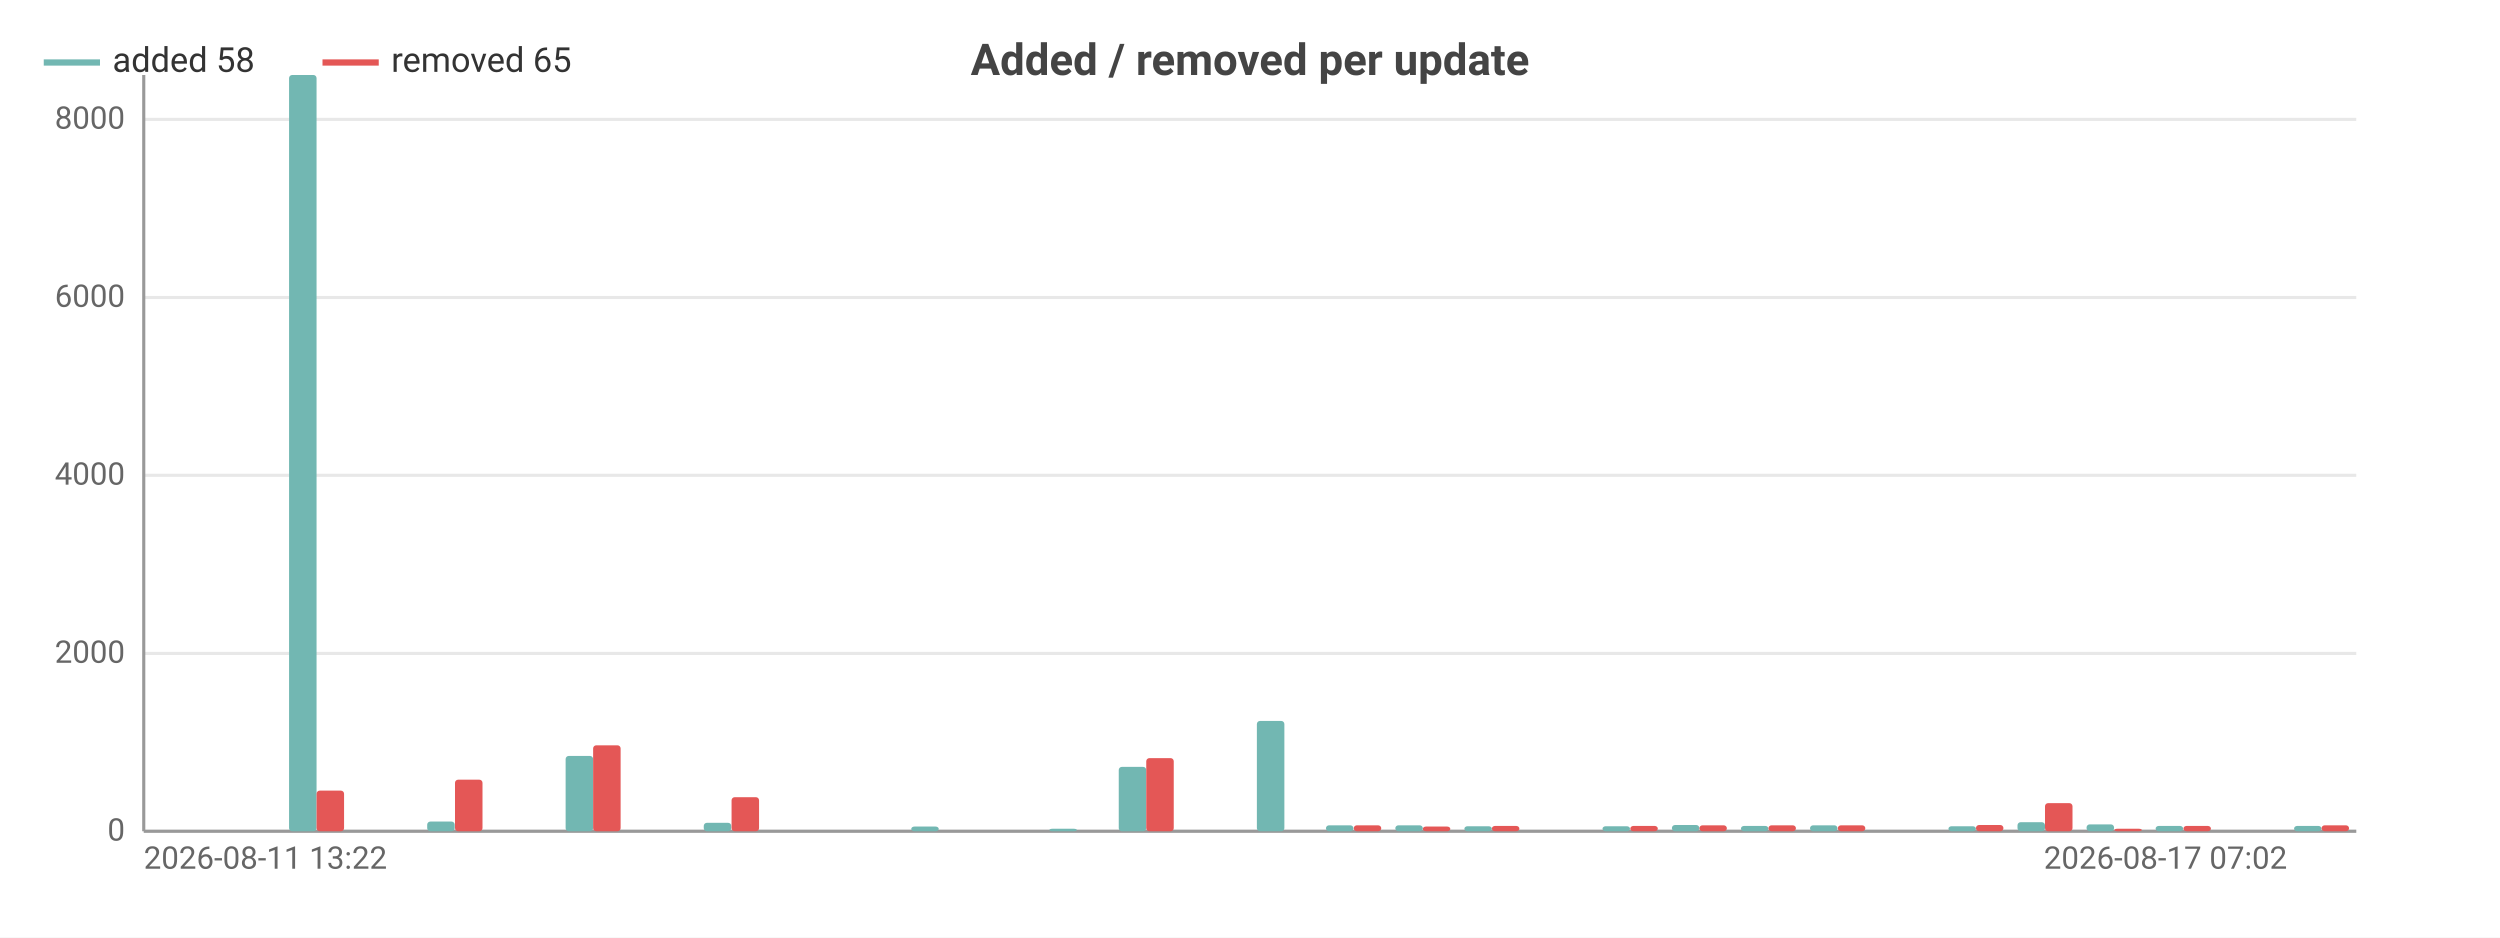
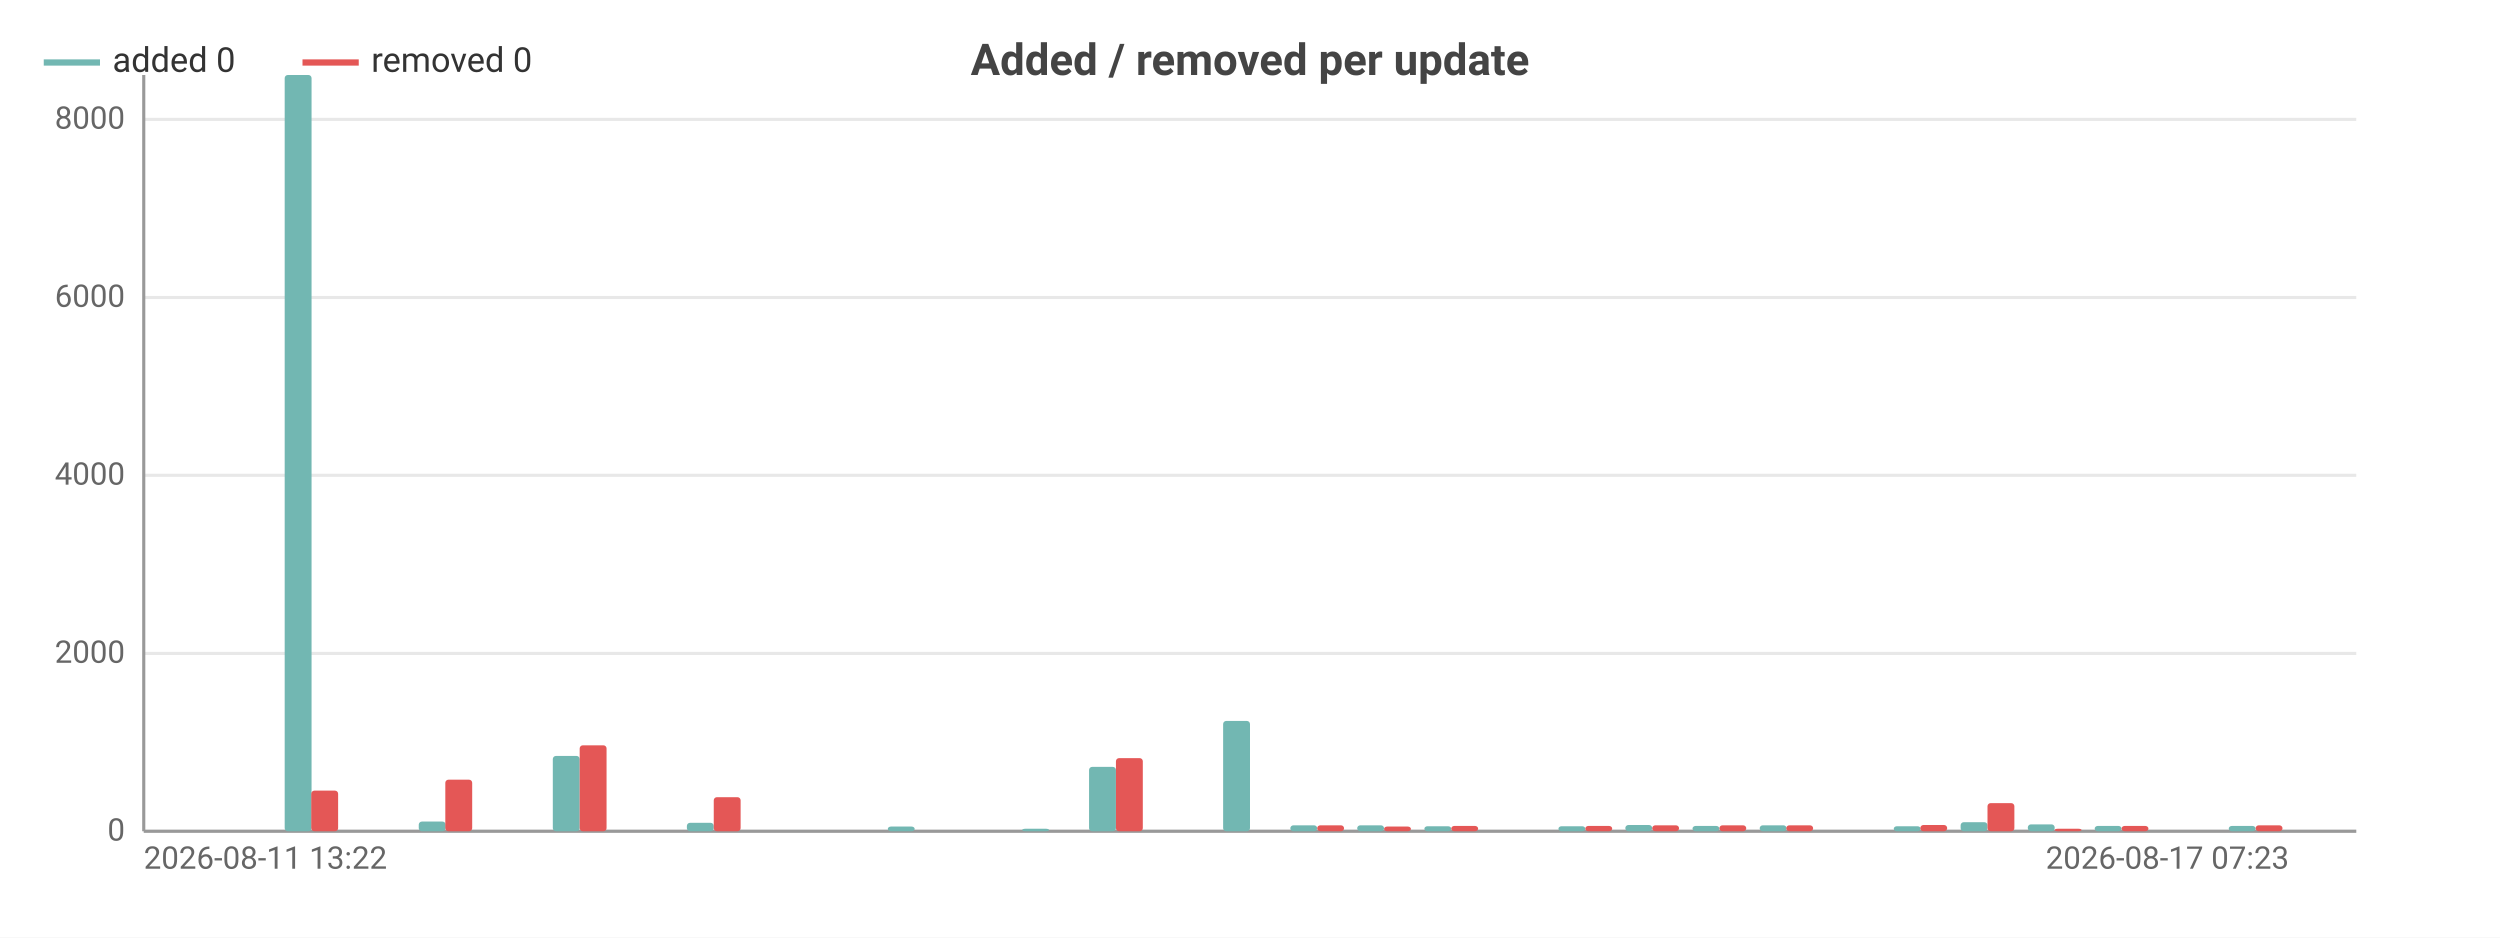
<svg xmlns="http://www.w3.org/2000/svg" width="800" height="300" viewBox="0 0 800 300">
  <rect width="800" height="300" fill="#ffffff" />
  <style>text{font-family:system-ui,-apple-system,'Segoe UI',Roboto,sans-serif}.g{stroke:#e8e8e8;stroke-width:1}.a{stroke:#999;stroke-width:1}.t{font-size:10px;fill:#666}.m{font-size:10px;text-anchor:middle;fill:#666}.e{font-size:10px;text-anchor:end;fill:#666}.l{font-size:11px;fill:#333}.tt{font-size:14px;font-weight:600;text-anchor:middle;fill:#444}.em{font-size:13px;text-anchor:middle;fill:#999}</style>
  <text class="tt" x="400.0" y="24">Added / removed per update</text>
  <line class="g" x1="46" y1="266" x2="754" y2="266" />
  <text class="e" x="40" y="269">0</text>
  <line class="g" x1="46" y1="209.1" x2="754" y2="209.1" />
  <text class="e" x="40" y="212.1">2000</text>
  <line class="g" x1="46" y1="152.1" x2="754" y2="152.1" />
  <text class="e" x="40" y="155.1">4000</text>
  <line class="g" x1="46" y1="95.2" x2="754" y2="95.2" />
  <text class="e" x="40" y="98.2">6000</text>
  <line class="g" x1="46" y1="38.2" x2="754" y2="38.2" />
  <text class="e" x="40" y="41.2">8000</text>
  <line class="a" x1="46" y1="24" x2="46" y2="266" />
  <line class="a" x1="46" y1="266" x2="754" y2="266" />
-   <rect x="48.2" y="266" width="8.8" height="0" fill="#72b7b2" rx="1" />
-   <rect x="57.1" y="266" width="8.8" height="0" fill="#e45756" rx="1" />
-   <rect x="70.3" y="266" width="8.8" height="0" fill="#72b7b2" rx="1" />
-   <rect x="79.2" y="266" width="8.8" height="0" fill="#e45756" rx="1" />
-   <rect x="92.5" y="24" width="8.8" height="242" fill="#72b7b2" rx="1" />
-   <rect x="101.3" y="253.0" width="8.8" height="13.0" fill="#e45756" rx="1" />
-   <rect x="114.6" y="266" width="8.8" height="0" fill="#72b7b2" rx="1" />
-   <rect x="123.4" y="266" width="8.8" height="0" fill="#e45756" rx="1" />
-   <rect x="136.7" y="262.9" width="8.8" height="3.1" fill="#72b7b2" rx="1" />
-   <rect x="145.6" y="249.5" width="8.8" height="16.5" fill="#e45756" rx="1" />
-   <rect x="158.8" y="266" width="8.8" height="0" fill="#72b7b2" rx="1" />
-   <rect x="167.7" y="266" width="8.8" height="0" fill="#e45756" rx="1" />
-   <rect x="181.0" y="241.9" width="8.8" height="24.1" fill="#72b7b2" rx="1" />
-   <rect x="189.8" y="238.5" width="8.8" height="27.5" fill="#e45756" rx="1" />
-   <rect x="203.1" y="266" width="8.8" height="0" fill="#72b7b2" rx="1" />
-   <rect x="211.9" y="266" width="8.8" height="0" fill="#e45756" rx="1" />
-   <rect x="225.2" y="263.3" width="8.8" height="2.7" fill="#72b7b2" rx="1" />
-   <rect x="234.1" y="255.1" width="8.8" height="10.9" fill="#e45756" rx="1" />
-   <rect x="247.3" y="266" width="8.8" height="0" fill="#72b7b2" rx="1" />
-   <rect x="256.2" y="266" width="8.8" height="0" fill="#e45756" rx="1" />
-   <rect x="269.5" y="266" width="8.8" height="0" fill="#72b7b2" rx="1" />
-   <rect x="278.3" y="266" width="8.8" height="0" fill="#e45756" rx="1" />
-   <rect x="291.6" y="264.5" width="8.8" height="1.5" fill="#72b7b2" rx="1" />
-   <rect x="300.4" y="266" width="8.8" height="0" fill="#e45756" rx="1" />
-   <rect x="313.7" y="266" width="8.8" height="0" fill="#72b7b2" rx="1" />
-   <rect x="322.6" y="266" width="8.8" height="0" fill="#e45756" rx="1" />
-   <rect x="335.8" y="265.2" width="8.8" height="0.8" fill="#72b7b2" rx="1" />
-   <rect x="344.7" y="266" width="8.8" height="0" fill="#e45756" rx="1" />
-   <rect x="358.0" y="245.4" width="8.8" height="20.6" fill="#72b7b2" rx="1" />
-   <rect x="366.8" y="242.6" width="8.8" height="23.4" fill="#e45756" rx="1" />
-   <rect x="380.1" y="266" width="8.8" height="0" fill="#72b7b2" rx="1" />
-   <rect x="388.9" y="266" width="8.8" height="0" fill="#e45756" rx="1" />
-   <rect x="402.2" y="230.7" width="8.8" height="35.3" fill="#72b7b2" rx="1" />
-   <rect x="411.1" y="266" width="8.8" height="0" fill="#e45756" rx="1" />
-   <rect x="424.3" y="264.1" width="8.8" height="1.9" fill="#72b7b2" rx="1" />
-   <rect x="433.2" y="264.1" width="8.8" height="1.9" fill="#e45756" rx="1" />
-   <rect x="446.5" y="264.1" width="8.8" height="1.9" fill="#72b7b2" rx="1" />
-   <rect x="455.3" y="264.5" width="8.8" height="1.5" fill="#e45756" rx="1" />
-   <rect x="468.6" y="264.4" width="8.8" height="1.6" fill="#72b7b2" rx="1" />
-   <rect x="477.4" y="264.3" width="8.8" height="1.7" fill="#e45756" rx="1" />
-   <rect x="490.7" y="266" width="8.8" height="0" fill="#72b7b2" rx="1" />
-   <rect x="499.6" y="266" width="8.8" height="0" fill="#e45756" rx="1" />
-   <rect x="512.8" y="264.4" width="8.8" height="1.6" fill="#72b7b2" rx="1" />
-   <rect x="521.7" y="264.3" width="8.8" height="1.7" fill="#e45756" rx="1" />
-   <rect x="535.0" y="264.0" width="8.8" height="2.0" fill="#72b7b2" rx="1" />
-   <rect x="543.8" y="264.1" width="8.8" height="1.9" fill="#e45756" rx="1" />
-   <rect x="557.1" y="264.3" width="8.8" height="1.7" fill="#72b7b2" rx="1" />
-   <rect x="565.9" y="264.1" width="8.8" height="1.9" fill="#e45756" rx="1" />
-   <rect x="579.2" y="264.1" width="8.8" height="1.9" fill="#72b7b2" rx="1" />
-   <rect x="588.1" y="264.1" width="8.8" height="1.9" fill="#e45756" rx="1" />
-   <rect x="601.3" y="266" width="8.8" height="0" fill="#72b7b2" rx="1" />
-   <rect x="610.2" y="266" width="8.8" height="0" fill="#e45756" rx="1" />
-   <rect x="623.5" y="264.4" width="8.8" height="1.6" fill="#72b7b2" rx="1" />
-   <rect x="632.3" y="264.0" width="8.8" height="2.0" fill="#e45756" rx="1" />
-   <rect x="645.6" y="263.1" width="8.8" height="2.9" fill="#72b7b2" rx="1" />
-   <rect x="654.4" y="257.0" width="8.8" height="9.0" fill="#e45756" rx="1" />
-   <rect x="667.7" y="263.8" width="8.8" height="2.2" fill="#72b7b2" rx="1" />
-   <rect x="676.6" y="265.2" width="8.8" height="0.8" fill="#e45756" rx="1" />
-   <rect x="689.8" y="264.3" width="8.8" height="1.7" fill="#72b7b2" rx="1" />
-   <rect x="698.7" y="264.3" width="8.8" height="1.7" fill="#e45756" rx="1" />
-   <rect x="712.0" y="266" width="8.8" height="0" fill="#72b7b2" rx="1" />
-   <rect x="720.8" y="266" width="8.8" height="0" fill="#e45756" rx="1" />
-   <rect x="734.1" y="264.3" width="8.8" height="1.7" fill="#72b7b2" rx="1" />
-   <rect x="742.9" y="264.1" width="8.8" height="1.9" fill="#e45756" rx="1" />
+   <rect x="48.1" y="266" width="8.6" height="0" fill="#72b7b2" rx="1" />
+   <rect x="56.7" y="266" width="8.6" height="0" fill="#e45756" rx="1" />
+   <rect x="69.6" y="266" width="8.6" height="0" fill="#72b7b2" rx="1" />
+   <rect x="78.2" y="266" width="8.6" height="0" fill="#e45756" rx="1" />
+   <rect x="91.1" y="24" width="8.6" height="242" fill="#72b7b2" rx="1" />
+   <rect x="99.6" y="253.0" width="8.6" height="13.0" fill="#e45756" rx="1" />
+   <rect x="112.5" y="266" width="8.6" height="0" fill="#72b7b2" rx="1" />
+   <rect x="121.1" y="266" width="8.6" height="0" fill="#e45756" rx="1" />
+   <rect x="134.0" y="262.9" width="8.6" height="3.1" fill="#72b7b2" rx="1" />
+   <rect x="142.5" y="249.5" width="8.6" height="16.5" fill="#e45756" rx="1" />
+   <rect x="155.4" y="266" width="8.6" height="0" fill="#72b7b2" rx="1" />
+   <rect x="164" y="266" width="8.6" height="0" fill="#e45756" rx="1" />
+   <rect x="176.9" y="241.9" width="8.6" height="24.1" fill="#72b7b2" rx="1" />
+   <rect x="185.5" y="238.5" width="8.6" height="27.5" fill="#e45756" rx="1" />
+   <rect x="198.3" y="266" width="8.6" height="0" fill="#72b7b2" rx="1" />
+   <rect x="206.9" y="266" width="8.6" height="0" fill="#e45756" rx="1" />
+   <rect x="219.8" y="263.3" width="8.6" height="2.7" fill="#72b7b2" rx="1" />
+   <rect x="228.4" y="255.1" width="8.6" height="10.9" fill="#e45756" rx="1" />
+   <rect x="241.2" y="266" width="8.6" height="0" fill="#72b7b2" rx="1" />
+   <rect x="249.8" y="266" width="8.6" height="0" fill="#e45756" rx="1" />
+   <rect x="262.7" y="266" width="8.6" height="0" fill="#72b7b2" rx="1" />
+   <rect x="271.3" y="266" width="8.6" height="0" fill="#e45756" rx="1" />
+   <rect x="284.1" y="264.5" width="8.6" height="1.5" fill="#72b7b2" rx="1" />
+   <rect x="292.7" y="266" width="8.6" height="0" fill="#e45756" rx="1" />
+   <rect x="305.6" y="266" width="8.6" height="0" fill="#72b7b2" rx="1" />
+   <rect x="314.2" y="266" width="8.6" height="0" fill="#e45756" rx="1" />
+   <rect x="327.1" y="265.2" width="8.6" height="0.8" fill="#72b7b2" rx="1" />
+   <rect x="335.6" y="266" width="8.6" height="0" fill="#e45756" rx="1" />
+   <rect x="348.5" y="245.4" width="8.6" height="20.6" fill="#72b7b2" rx="1" />
+   <rect x="357.1" y="242.6" width="8.6" height="23.4" fill="#e45756" rx="1" />
+   <rect x="370.0" y="266" width="8.6" height="0" fill="#72b7b2" rx="1" />
+   <rect x="378.5" y="266" width="8.6" height="0" fill="#e45756" rx="1" />
+   <rect x="391.4" y="230.7" width="8.6" height="35.3" fill="#72b7b2" rx="1" />
+   <rect x="400" y="266" width="8.6" height="0" fill="#e45756" rx="1" />
+   <rect x="412.9" y="264.1" width="8.6" height="1.9" fill="#72b7b2" rx="1" />
+   <rect x="421.5" y="264.1" width="8.6" height="1.9" fill="#e45756" rx="1" />
+   <rect x="434.3" y="264.1" width="8.6" height="1.9" fill="#72b7b2" rx="1" />
+   <rect x="442.9" y="264.5" width="8.6" height="1.5" fill="#e45756" rx="1" />
+   <rect x="455.8" y="264.4" width="8.6" height="1.6" fill="#72b7b2" rx="1" />
+   <rect x="464.4" y="264.3" width="8.6" height="1.7" fill="#e45756" rx="1" />
+   <rect x="477.2" y="266" width="8.6" height="0" fill="#72b7b2" rx="1" />
+   <rect x="485.8" y="266" width="8.6" height="0" fill="#e45756" rx="1" />
+   <rect x="498.7" y="264.4" width="8.6" height="1.6" fill="#72b7b2" rx="1" />
+   <rect x="507.3" y="264.3" width="8.6" height="1.7" fill="#e45756" rx="1" />
+   <rect x="520.1" y="264.0" width="8.6" height="2.0" fill="#72b7b2" rx="1" />
+   <rect x="528.7" y="264.1" width="8.6" height="1.9" fill="#e45756" rx="1" />
+   <rect x="541.6" y="264.3" width="8.6" height="1.7" fill="#72b7b2" rx="1" />
+   <rect x="550.2" y="264.1" width="8.6" height="1.9" fill="#e45756" rx="1" />
+   <rect x="563.1" y="264.1" width="8.6" height="1.9" fill="#72b7b2" rx="1" />
+   <rect x="571.6" y="264.1" width="8.6" height="1.9" fill="#e45756" rx="1" />
+   <rect x="584.5" y="266" width="8.6" height="0" fill="#72b7b2" rx="1" />
+   <rect x="593.1" y="266" width="8.6" height="0" fill="#e45756" rx="1" />
+   <rect x="606.0" y="264.4" width="8.6" height="1.6" fill="#72b7b2" rx="1" />
+   <rect x="614.5" y="264.0" width="8.6" height="2.0" fill="#e45756" rx="1" />
+   <rect x="627.4" y="263.1" width="8.6" height="2.9" fill="#72b7b2" rx="1" />
+   <rect x="636" y="257.0" width="8.6" height="9.0" fill="#e45756" rx="1" />
+   <rect x="648.9" y="263.8" width="8.6" height="2.2" fill="#72b7b2" rx="1" />
+   <rect x="657.5" y="265.2" width="8.6" height="0.8" fill="#e45756" rx="1" />
+   <rect x="670.3" y="264.3" width="8.6" height="1.7" fill="#72b7b2" rx="1" />
+   <rect x="678.9" y="264.3" width="8.6" height="1.7" fill="#e45756" rx="1" />
+   <rect x="691.8" y="266" width="8.6" height="0" fill="#72b7b2" rx="1" />
+   <rect x="700.4" y="266" width="8.6" height="0" fill="#e45756" rx="1" />
+   <rect x="713.2" y="264.3" width="8.6" height="1.7" fill="#72b7b2" rx="1" />
+   <rect x="721.8" y="264.1" width="8.6" height="1.9" fill="#e45756" rx="1" />
+   <rect x="734.7" y="266" width="8.6" height="0" fill="#72b7b2" rx="1" />
+   <rect x="743.3" y="266" width="8.6" height="0" fill="#e45756" rx="1" />
  <text class="t" x="46" y="278">2026-08-11 13:22</text>
-   <text class="e" x="731.9" y="278">2026-08-17 07:02</text>
+   <text class="e" x="732.5" y="278">2026-08-17 07:23</text>
  <line x1="14" y1="20" x2="32" y2="20" stroke="#72b7b2" stroke-width="2" />
-   <text class="l" x="36" y="23">added 58</text>
-   <line x1="103.2" y1="20" x2="121.2" y2="20" stroke="#e45756" stroke-width="2" />
-   <text class="l" x="125.2" y="23">removed 65</text>
+   <text class="l" x="36" y="23">added 0</text>
+   <line x1="96.8" y1="20" x2="114.8" y2="20" stroke="#e45756" stroke-width="2" />
+   <text class="l" x="118.8" y="23">removed 0</text>
</svg>
